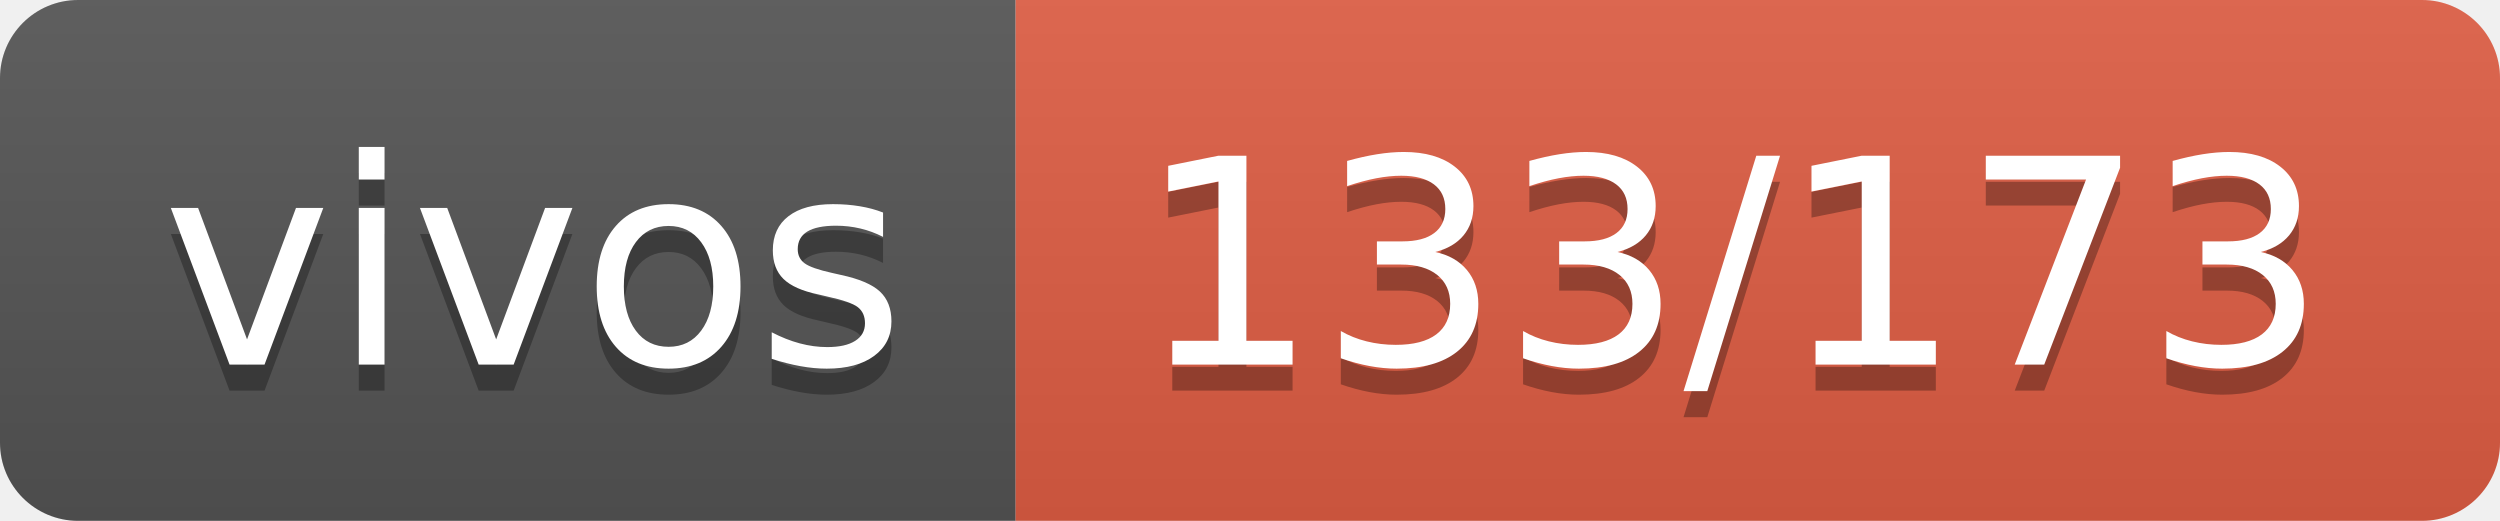
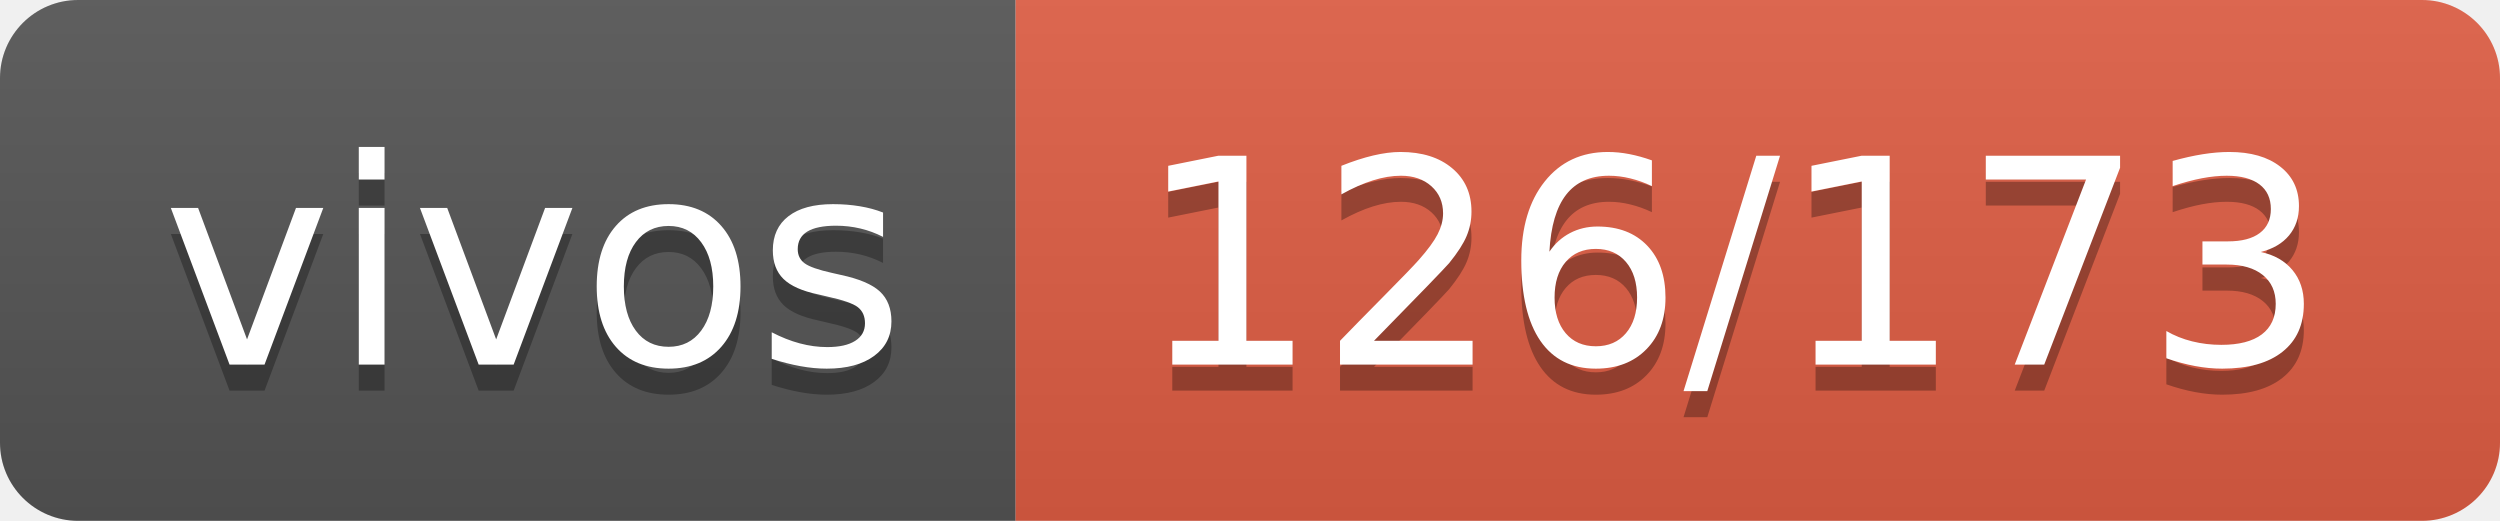
- <svg xmlns="http://www.w3.org/2000/svg" width="96" height="20" role="img" aria-label="vivos: 133/173">
+ <svg xmlns="http://www.w3.org/2000/svg" width="96" height="20" role="img" aria-label="vivos: 126/173">
  <linearGradient id="s" x2="0" y2="100%">
    <stop offset="0" stop-color="#bbb" stop-opacity=".1" />
    <stop offset="1" stop-opacity=".1" />
  </linearGradient>
  <clipPath id="r">
    <rect width="96" height="20" rx="3" fill="#fff" />
  </clipPath>
  <g clip-path="url(#r)">
    <rect width="39" height="20" fill="#555" />
    <rect x="39" width="57" height="20" fill="#e05d44" />
    <rect width="96" height="20" fill="url(#s)" />
  </g>
  <g fill="#fff" text-anchor="middle" font-family="Verdana,Geneva,DejaVu Sans,sans-serif" text-rendering="geometricPrecision" font-size="110">
    <text aria-hidden="true" x="205" y="150" fill="#010101" fill-opacity=".3" transform="scale(.1)" textLength="290">vivos</text>
    <text x="205" y="140" transform="scale(.1)" fill="#fff" textLength="290">vivos</text>
-     <text aria-hidden="true" x="665" y="150" fill="#010101" fill-opacity=".3" transform="scale(.1)" textLength="470">133/173</text>
-     <text x="665" y="140" transform="scale(.1)" fill="#fff" textLength="470">133/173</text>
+     <text aria-hidden="true" x="665" y="150" fill="#010101" fill-opacity=".3" transform="scale(.1)" textLength="470">126/173</text>
+     <text x="665" y="140" transform="scale(.1)" fill="#fff" textLength="470">126/173</text>
  </g>
</svg>
